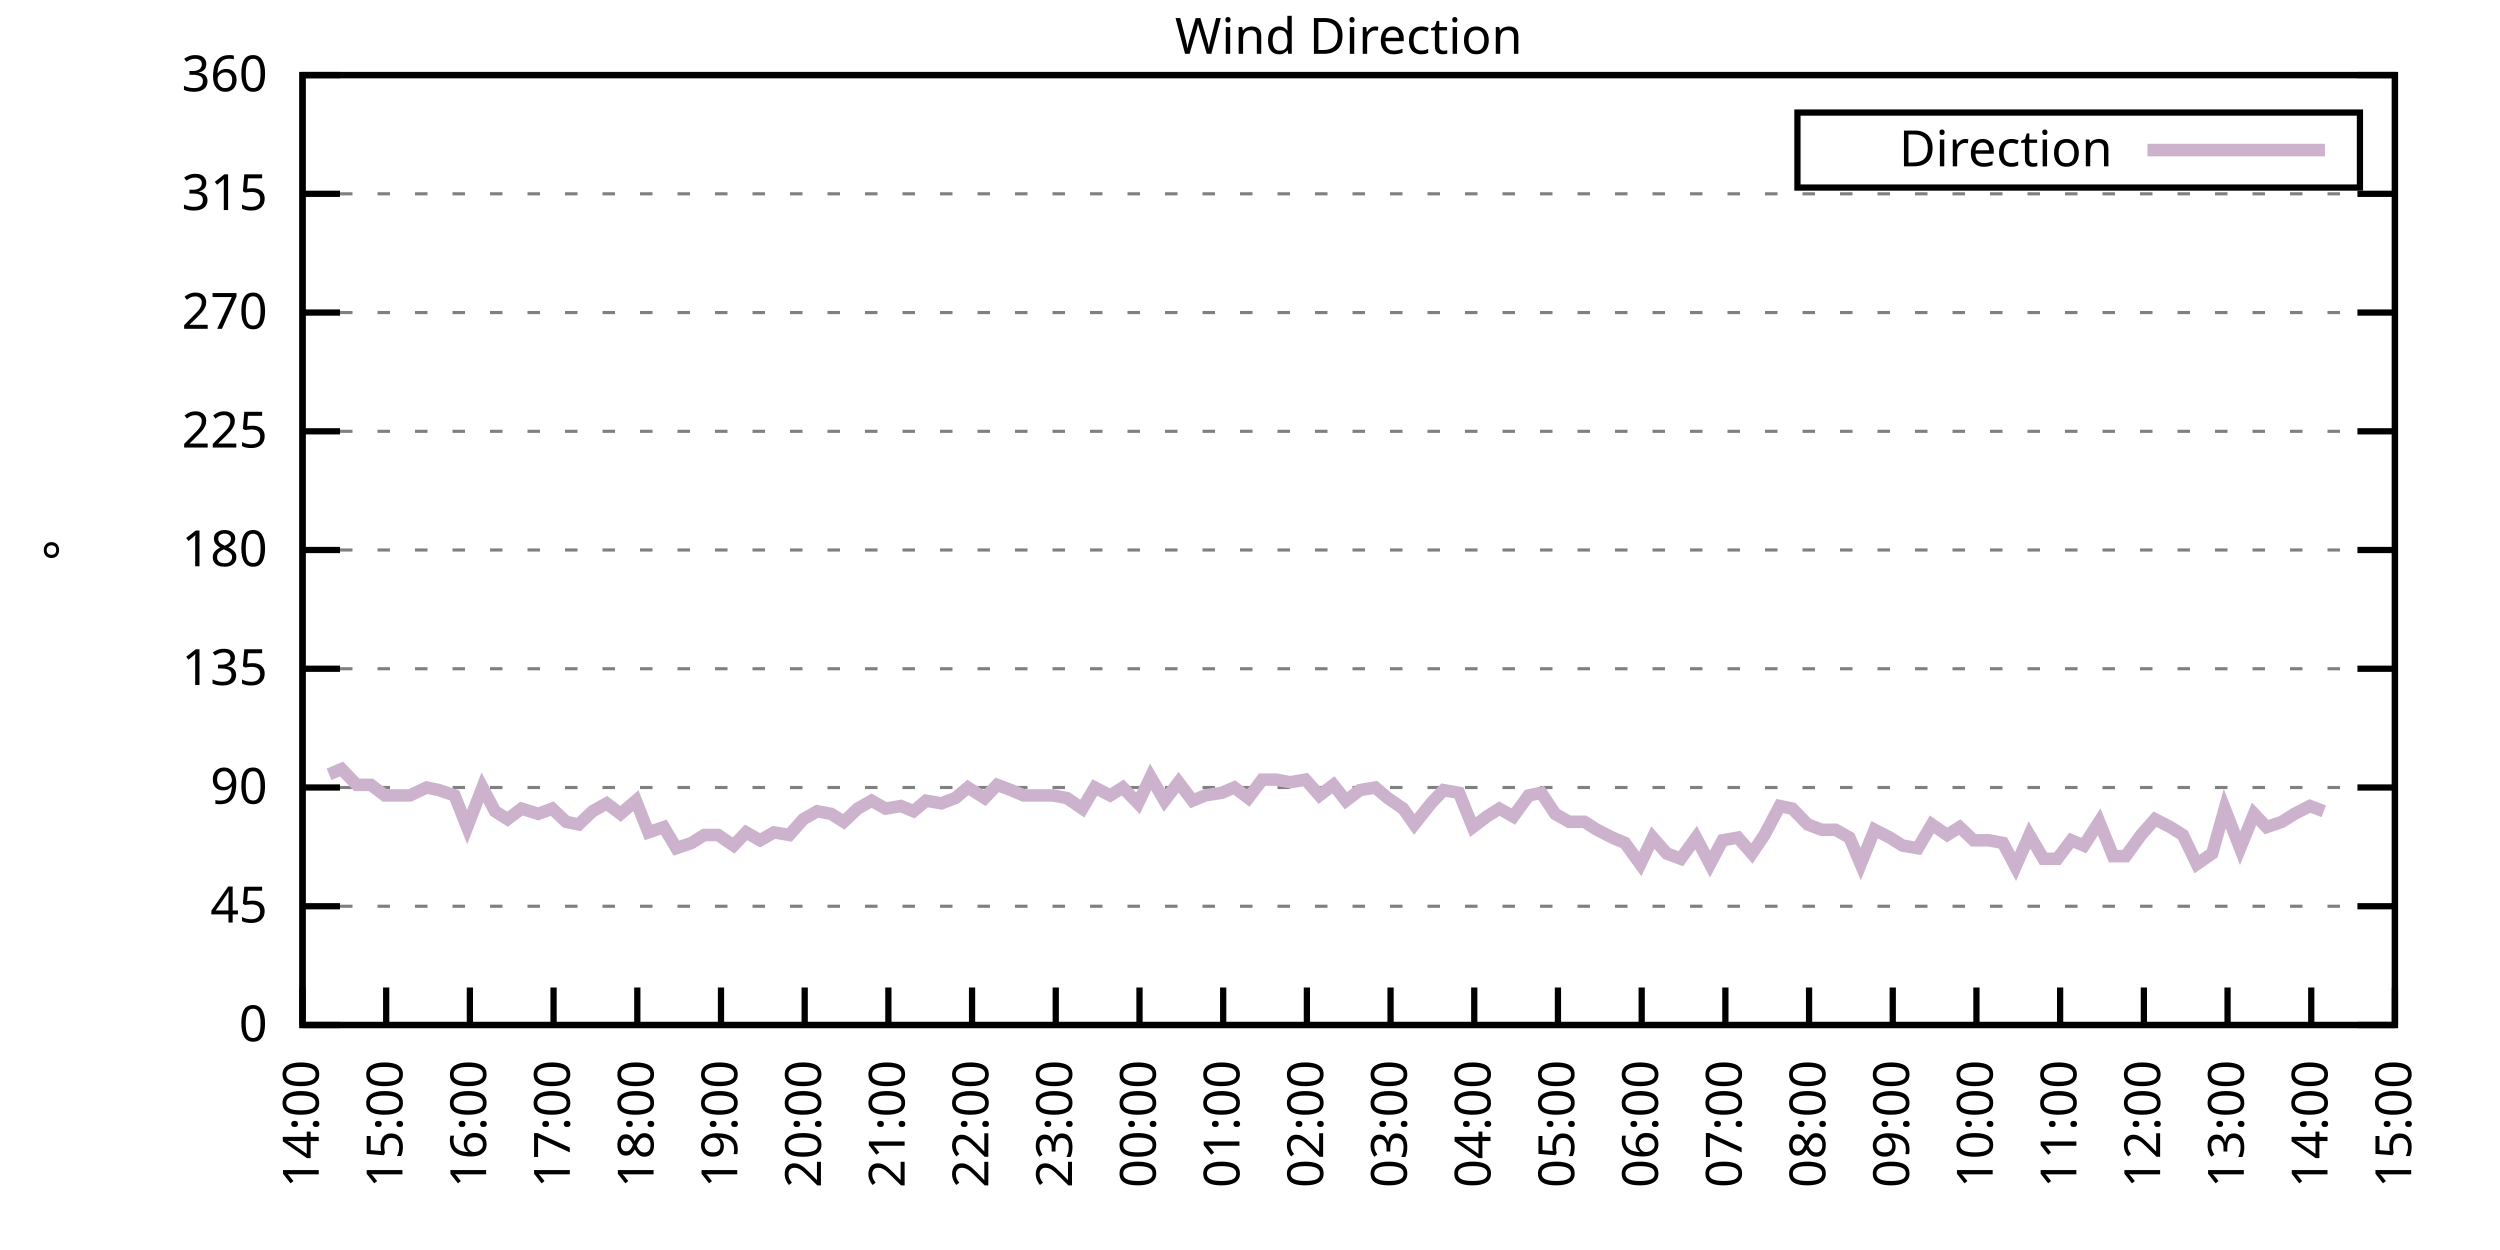
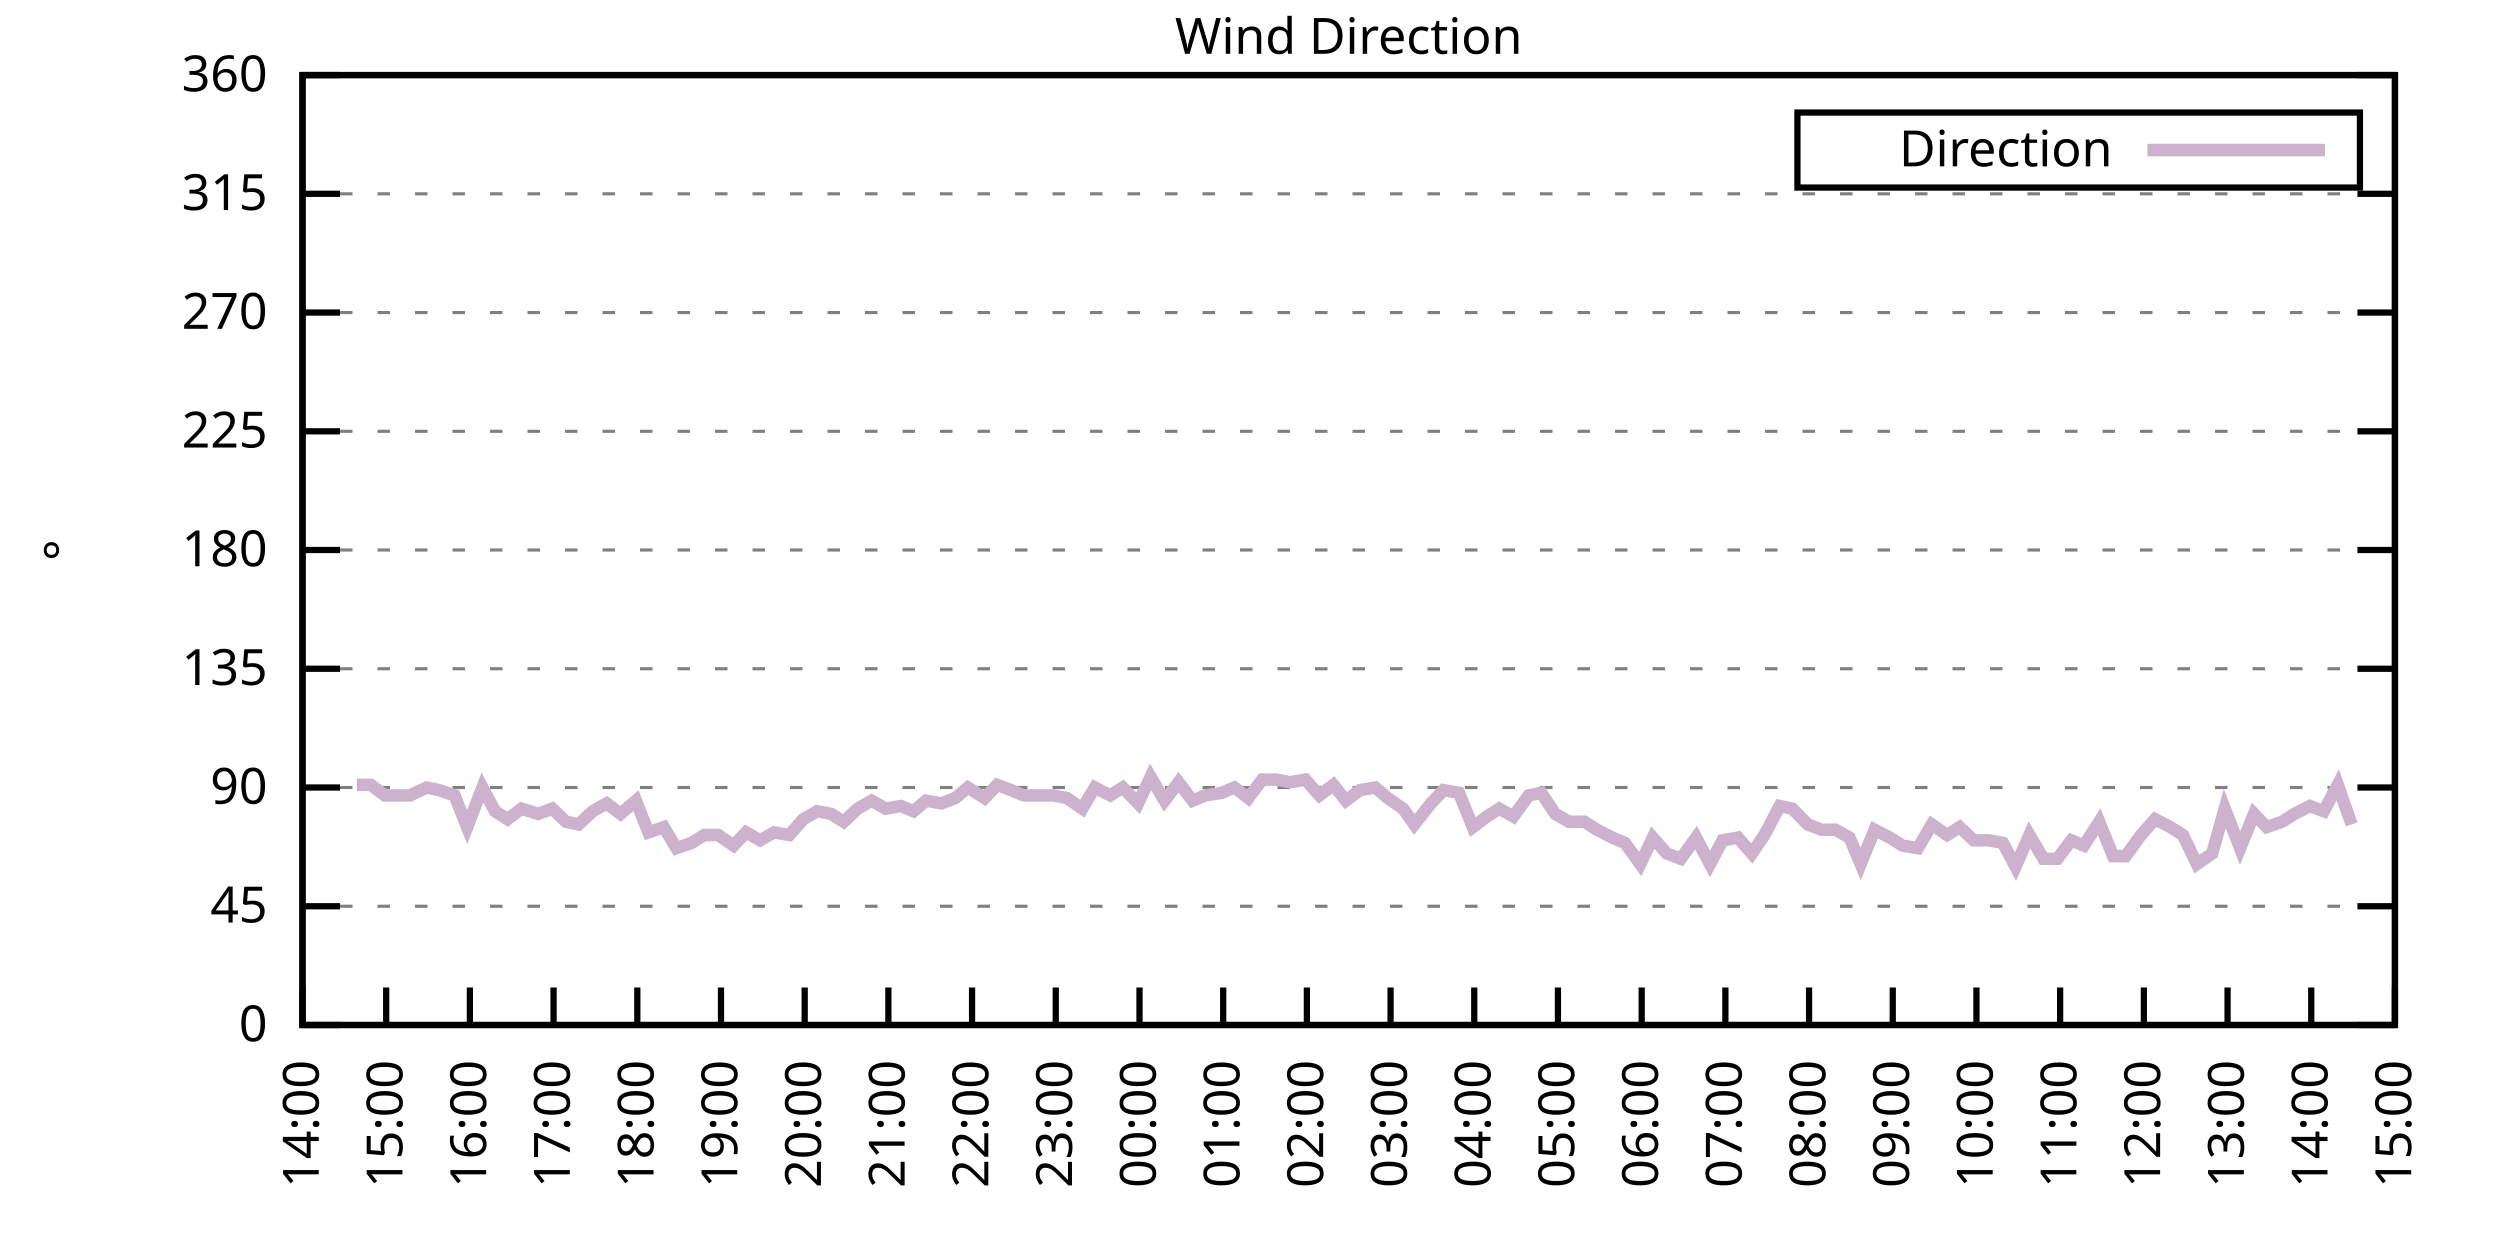
<svg xmlns="http://www.w3.org/2000/svg" xmlns:xlink="http://www.w3.org/1999/xlink" width="400" height="200" viewBox="0 0 400 200">
  <g id="gnuplot_canvas">
    <rect x="0" y="0" width="400" height="200" fill="none" />
    <defs>
      <circle id="gpDot" r="0.5" stroke-width="0.5" stroke="currentColor" />
      <path id="gpPt0" stroke-width="0.333" stroke="currentColor" d="M-1,0 h2 M0,-1 v2" />
      <path id="gpPt1" stroke-width="0.333" stroke="currentColor" d="M-1,-1 L1,1 M1,-1 L-1,1" />
      <path id="gpPt2" stroke-width="0.333" stroke="currentColor" d="M-1,0 L1,0 M0,-1 L0,1 M-1,-1 L1,1 M-1,1 L1,-1" />
      <rect id="gpPt3" stroke-width="0.333" stroke="currentColor" x="-1" y="-1" width="2" height="2" />
      <rect id="gpPt4" stroke-width="0.333" stroke="currentColor" fill="currentColor" x="-1" y="-1" width="2" height="2" />
      <circle id="gpPt5" stroke-width="0.333" stroke="currentColor" cx="0" cy="0" r="1" />
      <use xlink:href="#gpPt5" id="gpPt6" fill="currentColor" stroke="none" />
      <path id="gpPt7" stroke-width="0.333" stroke="currentColor" d="M0,-1.33 L-1.33,0.67 L1.33,0.67 z" />
      <use xlink:href="#gpPt7" id="gpPt8" fill="currentColor" stroke="none" />
      <use xlink:href="#gpPt7" id="gpPt9" stroke="currentColor" transform="rotate(180)" />
      <use xlink:href="#gpPt9" id="gpPt10" fill="currentColor" stroke="none" />
      <use xlink:href="#gpPt3" id="gpPt11" stroke="currentColor" transform="rotate(45)" />
      <use xlink:href="#gpPt11" id="gpPt12" fill="currentColor" stroke="none" />
      <path id="gpPt13" stroke-width="0.333" stroke="currentColor" d="M0,1.330 L1.265,0.411 L0.782,-1.067 L-0.782,-1.076 L-1.265,0.411 z" />
      <use xlink:href="#gpPt13" id="gpPt14" fill="currentColor" stroke="none" />
      <filter id="textbox" filterUnits="objectBoundingBox" x="0" y="0" height="1" width="1">
        <feFlood flood-color="white" flood-opacity="1" result="bgnd" />
        <feComposite in="SourceGraphic" in2="bgnd" operator="atop" />
      </filter>
      <filter id="greybox" filterUnits="objectBoundingBox" x="0" y="0" height="1" width="1">
        <feFlood flood-color="lightgrey" flood-opacity="1" result="grey" />
        <feComposite in="SourceGraphic" in2="grey" operator="atop" />
      </filter>
    </defs>
    <g fill="none" color="white" stroke="currentColor" stroke-width="1.00" stroke-linecap="butt" stroke-linejoin="miter">
</g>
    <g fill="none" color="black" stroke="currentColor" stroke-width="1.00" stroke-linecap="butt" stroke-linejoin="miter">
      <g stroke="none" shape-rendering="crispEdges">
        <polygon fill="rgb(255, 255, 255)" points="48.40,164.00 383.18,164.00 383.18,12.02 48.40,12.02 " />
      </g>
    </g>
    <g fill="none" color="black" stroke="currentColor" stroke-width="1.00" stroke-linecap="butt" stroke-linejoin="miter">
</g>
    <g fill="none" color="black" stroke="black" stroke-width="0.50" stroke-linecap="butt" stroke-linejoin="miter">
</g>
    <g fill="none" color="gray" stroke="currentColor" stroke-width="0.50" stroke-linecap="butt" stroke-linejoin="miter">
      <path stroke="gray" stroke-dasharray="2,4" class="gridline" d="M48.40,164.00 L383.19,164.00  " />
    </g>
    <g fill="none" color="gray" stroke="gray" stroke-width="1.00" stroke-linecap="butt" stroke-linejoin="miter">
</g>
    <g fill="none" color="black" stroke="currentColor" stroke-width="1.00" stroke-linecap="butt" stroke-linejoin="miter">
      <path stroke="black" d="M48.40,164.00 L54.40,164.00 M383.19,164.00 L377.19,164.00  " />
      <g transform="translate(42.80,166.60)" stroke="none" fill="black" font-family="Sans" font-size="8.00" text-anchor="end">
        <text>
          <tspan font-family="Sans"> 0</tspan>
        </text>
      </g>
    </g>
    <g fill="none" color="black" stroke="currentColor" stroke-width="1.00" stroke-linecap="butt" stroke-linejoin="miter">
</g>
    <g fill="none" color="black" stroke="black" stroke-width="0.50" stroke-linecap="butt" stroke-linejoin="miter">
</g>
    <g fill="none" color="gray" stroke="currentColor" stroke-width="0.50" stroke-linecap="butt" stroke-linejoin="miter">
      <path stroke="gray" stroke-dasharray="2,4" class="gridline" d="M48.40,145.00 L383.19,145.00  " />
    </g>
    <g fill="none" color="gray" stroke="gray" stroke-width="1.00" stroke-linecap="butt" stroke-linejoin="miter">
</g>
    <g fill="none" color="black" stroke="currentColor" stroke-width="1.00" stroke-linecap="butt" stroke-linejoin="miter">
      <path stroke="black" d="M48.40,145.00 L54.40,145.00 M383.19,145.00 L377.19,145.00  " />
      <g transform="translate(42.80,147.60)" stroke="none" fill="black" font-family="Sans" font-size="8.00" text-anchor="end">
        <text>
          <tspan font-family="Sans"> 45</tspan>
        </text>
      </g>
    </g>
    <g fill="none" color="black" stroke="currentColor" stroke-width="1.00" stroke-linecap="butt" stroke-linejoin="miter">
</g>
    <g fill="none" color="black" stroke="black" stroke-width="0.50" stroke-linecap="butt" stroke-linejoin="miter">
</g>
    <g fill="none" color="gray" stroke="currentColor" stroke-width="0.50" stroke-linecap="butt" stroke-linejoin="miter">
      <path stroke="gray" stroke-dasharray="2,4" class="gridline" d="M48.40,126.00 L383.19,126.00  " />
    </g>
    <g fill="none" color="gray" stroke="gray" stroke-width="1.00" stroke-linecap="butt" stroke-linejoin="miter">
</g>
    <g fill="none" color="black" stroke="currentColor" stroke-width="1.00" stroke-linecap="butt" stroke-linejoin="miter">
      <path stroke="black" d="M48.40,126.00 L54.40,126.00 M383.19,126.00 L377.19,126.00  " />
      <g transform="translate(42.80,128.60)" stroke="none" fill="black" font-family="Sans" font-size="8.00" text-anchor="end">
        <text>
          <tspan font-family="Sans"> 90</tspan>
        </text>
      </g>
    </g>
    <g fill="none" color="black" stroke="currentColor" stroke-width="1.00" stroke-linecap="butt" stroke-linejoin="miter">
</g>
    <g fill="none" color="black" stroke="black" stroke-width="0.50" stroke-linecap="butt" stroke-linejoin="miter">
</g>
    <g fill="none" color="gray" stroke="currentColor" stroke-width="0.50" stroke-linecap="butt" stroke-linejoin="miter">
      <path stroke="gray" stroke-dasharray="2,4" class="gridline" d="M48.40,107.00 L383.19,107.00  " />
    </g>
    <g fill="none" color="gray" stroke="gray" stroke-width="1.00" stroke-linecap="butt" stroke-linejoin="miter">
</g>
    <g fill="none" color="black" stroke="currentColor" stroke-width="1.00" stroke-linecap="butt" stroke-linejoin="miter">
      <path stroke="black" d="M48.40,107.00 L54.40,107.00 M383.19,107.00 L377.19,107.00  " />
      <g transform="translate(42.80,109.60)" stroke="none" fill="black" font-family="Sans" font-size="8.00" text-anchor="end">
        <text>
          <tspan font-family="Sans"> 135</tspan>
        </text>
      </g>
    </g>
    <g fill="none" color="black" stroke="currentColor" stroke-width="1.00" stroke-linecap="butt" stroke-linejoin="miter">
</g>
    <g fill="none" color="black" stroke="black" stroke-width="0.50" stroke-linecap="butt" stroke-linejoin="miter">
</g>
    <g fill="none" color="gray" stroke="currentColor" stroke-width="0.50" stroke-linecap="butt" stroke-linejoin="miter">
      <path stroke="gray" stroke-dasharray="2,4" class="gridline" d="M48.40,88.00 L383.19,88.00  " />
    </g>
    <g fill="none" color="gray" stroke="gray" stroke-width="1.00" stroke-linecap="butt" stroke-linejoin="miter">
</g>
    <g fill="none" color="black" stroke="currentColor" stroke-width="1.00" stroke-linecap="butt" stroke-linejoin="miter">
      <path stroke="black" d="M48.40,88.00 L54.40,88.00 M383.19,88.00 L377.19,88.00  " />
      <g transform="translate(42.80,90.60)" stroke="none" fill="black" font-family="Sans" font-size="8.00" text-anchor="end">
        <text>
          <tspan font-family="Sans"> 180</tspan>
        </text>
      </g>
    </g>
    <g fill="none" color="black" stroke="currentColor" stroke-width="1.00" stroke-linecap="butt" stroke-linejoin="miter">
</g>
    <g fill="none" color="black" stroke="black" stroke-width="0.50" stroke-linecap="butt" stroke-linejoin="miter">
</g>
    <g fill="none" color="gray" stroke="currentColor" stroke-width="0.50" stroke-linecap="butt" stroke-linejoin="miter">
      <path stroke="gray" stroke-dasharray="2,4" class="gridline" d="M48.40,69.01 L383.19,69.01  " />
    </g>
    <g fill="none" color="gray" stroke="gray" stroke-width="1.00" stroke-linecap="butt" stroke-linejoin="miter">
</g>
    <g fill="none" color="black" stroke="currentColor" stroke-width="1.00" stroke-linecap="butt" stroke-linejoin="miter">
      <path stroke="black" d="M48.40,69.01 L54.40,69.01 M383.19,69.01 L377.19,69.01  " />
      <g transform="translate(42.80,71.61)" stroke="none" fill="black" font-family="Sans" font-size="8.00" text-anchor="end">
        <text>
          <tspan font-family="Sans"> 225</tspan>
        </text>
      </g>
    </g>
    <g fill="none" color="black" stroke="currentColor" stroke-width="1.00" stroke-linecap="butt" stroke-linejoin="miter">
</g>
    <g fill="none" color="black" stroke="black" stroke-width="0.50" stroke-linecap="butt" stroke-linejoin="miter">
</g>
    <g fill="none" color="gray" stroke="currentColor" stroke-width="0.50" stroke-linecap="butt" stroke-linejoin="miter">
      <path stroke="gray" stroke-dasharray="2,4" class="gridline" d="M48.40,50.01 L383.19,50.01  " />
    </g>
    <g fill="none" color="gray" stroke="gray" stroke-width="1.00" stroke-linecap="butt" stroke-linejoin="miter">
</g>
    <g fill="none" color="black" stroke="currentColor" stroke-width="1.00" stroke-linecap="butt" stroke-linejoin="miter">
      <path stroke="black" d="M48.40,50.01 L54.40,50.01 M383.19,50.01 L377.19,50.01  " />
      <g transform="translate(42.80,52.61)" stroke="none" fill="black" font-family="Sans" font-size="8.00" text-anchor="end">
        <text>
          <tspan font-family="Sans"> 270</tspan>
        </text>
      </g>
    </g>
    <g fill="none" color="black" stroke="currentColor" stroke-width="1.00" stroke-linecap="butt" stroke-linejoin="miter">
</g>
    <g fill="none" color="black" stroke="black" stroke-width="0.50" stroke-linecap="butt" stroke-linejoin="miter">
</g>
    <g fill="none" color="gray" stroke="currentColor" stroke-width="0.50" stroke-linecap="butt" stroke-linejoin="miter">
      <path stroke="gray" stroke-dasharray="2,4" class="gridline" d="M48.40,31.01 L383.19,31.01  " />
    </g>
    <g fill="none" color="gray" stroke="gray" stroke-width="1.00" stroke-linecap="butt" stroke-linejoin="miter">
</g>
    <g fill="none" color="black" stroke="currentColor" stroke-width="1.00" stroke-linecap="butt" stroke-linejoin="miter">
      <path stroke="black" d="M48.40,31.01 L54.40,31.01 M383.19,31.01 L377.19,31.01  " />
      <g transform="translate(42.80,33.61)" stroke="none" fill="black" font-family="Sans" font-size="8.00" text-anchor="end">
        <text>
          <tspan font-family="Sans"> 315</tspan>
        </text>
      </g>
    </g>
    <g fill="none" color="black" stroke="currentColor" stroke-width="1.00" stroke-linecap="butt" stroke-linejoin="miter">
</g>
    <g fill="none" color="black" stroke="black" stroke-width="0.50" stroke-linecap="butt" stroke-linejoin="miter">
</g>
    <g fill="none" color="gray" stroke="currentColor" stroke-width="0.50" stroke-linecap="butt" stroke-linejoin="miter">
      <path stroke="gray" stroke-dasharray="2,4" class="gridline" d="M48.40,12.01 L383.19,12.01  " />
    </g>
    <g fill="none" color="gray" stroke="gray" stroke-width="1.00" stroke-linecap="butt" stroke-linejoin="miter">
</g>
    <g fill="none" color="black" stroke="currentColor" stroke-width="1.00" stroke-linecap="butt" stroke-linejoin="miter">
      <path stroke="black" d="M48.40,12.01 L54.40,12.01 M383.19,12.01 L377.19,12.01  " />
      <g transform="translate(42.80,14.61)" stroke="none" fill="black" font-family="Sans" font-size="8.00" text-anchor="end">
        <text>
          <tspan font-family="Sans"> 360</tspan>
        </text>
      </g>
    </g>
    <g fill="none" color="black" stroke="currentColor" stroke-width="1.00" stroke-linecap="butt" stroke-linejoin="miter">
      <path stroke="black" d="M48.40,164.00 L48.40,158.00  " />
      <g transform="translate(51.00,169.60) rotate(270.00)" stroke="none" fill="black" font-family="Sans" font-size="8.00" text-anchor="end">
        <text>
          <tspan font-family="Sans">14:00</tspan>
        </text>
      </g>
    </g>
    <g fill="none" color="black" stroke="currentColor" stroke-width="1.00" stroke-linecap="butt" stroke-linejoin="miter">
      <path stroke="black" d="M61.79,164.00 L61.79,158.00  " />
      <g transform="translate(64.39,169.60) rotate(270.00)" stroke="none" fill="black" font-family="Sans" font-size="8.00" text-anchor="end">
        <text>
          <tspan font-family="Sans">15:00</tspan>
        </text>
      </g>
    </g>
    <g fill="none" color="black" stroke="currentColor" stroke-width="1.00" stroke-linecap="butt" stroke-linejoin="miter">
      <path stroke="black" d="M75.18,164.00 L75.18,158.00  " />
      <g transform="translate(77.78,169.60) rotate(270.00)" stroke="none" fill="black" font-family="Sans" font-size="8.00" text-anchor="end">
        <text>
          <tspan font-family="Sans">16:00</tspan>
        </text>
      </g>
    </g>
    <g fill="none" color="black" stroke="currentColor" stroke-width="1.00" stroke-linecap="butt" stroke-linejoin="miter">
      <path stroke="black" d="M88.57,164.00 L88.57,158.00  " />
      <g transform="translate(91.17,169.60) rotate(270.00)" stroke="none" fill="black" font-family="Sans" font-size="8.00" text-anchor="end">
        <text>
          <tspan font-family="Sans">17:00</tspan>
        </text>
      </g>
    </g>
    <g fill="none" color="black" stroke="currentColor" stroke-width="1.00" stroke-linecap="butt" stroke-linejoin="miter">
      <path stroke="black" d="M101.97,164.00 L101.97,158.00  " />
      <g transform="translate(104.57,169.60) rotate(270.00)" stroke="none" fill="black" font-family="Sans" font-size="8.00" text-anchor="end">
        <text>
          <tspan font-family="Sans">18:00</tspan>
        </text>
      </g>
    </g>
    <g fill="none" color="black" stroke="currentColor" stroke-width="1.00" stroke-linecap="butt" stroke-linejoin="miter">
      <path stroke="black" d="M115.36,164.00 L115.36,158.00  " />
      <g transform="translate(117.96,169.60) rotate(270.00)" stroke="none" fill="black" font-family="Sans" font-size="8.00" text-anchor="end">
        <text>
          <tspan font-family="Sans">19:00</tspan>
        </text>
      </g>
    </g>
    <g fill="none" color="black" stroke="currentColor" stroke-width="1.00" stroke-linecap="butt" stroke-linejoin="miter">
      <path stroke="black" d="M128.75,164.00 L128.75,158.00  " />
      <g transform="translate(131.35,169.60) rotate(270.00)" stroke="none" fill="black" font-family="Sans" font-size="8.00" text-anchor="end">
        <text>
          <tspan font-family="Sans">20:00</tspan>
        </text>
      </g>
    </g>
    <g fill="none" color="black" stroke="currentColor" stroke-width="1.00" stroke-linecap="butt" stroke-linejoin="miter">
      <path stroke="black" d="M142.14,164.00 L142.14,158.00  " />
      <g transform="translate(144.74,169.60) rotate(270.00)" stroke="none" fill="black" font-family="Sans" font-size="8.00" text-anchor="end">
        <text>
          <tspan font-family="Sans">21:00</tspan>
        </text>
      </g>
    </g>
    <g fill="none" color="black" stroke="currentColor" stroke-width="1.00" stroke-linecap="butt" stroke-linejoin="miter">
      <path stroke="black" d="M155.53,164.00 L155.53,158.00  " />
      <g transform="translate(158.13,169.60) rotate(270.00)" stroke="none" fill="black" font-family="Sans" font-size="8.00" text-anchor="end">
        <text>
          <tspan font-family="Sans">22:00</tspan>
        </text>
      </g>
    </g>
    <g fill="none" color="black" stroke="currentColor" stroke-width="1.00" stroke-linecap="butt" stroke-linejoin="miter">
      <path stroke="black" d="M168.92,164.00 L168.92,158.00  " />
      <g transform="translate(171.52,169.60) rotate(270.00)" stroke="none" fill="black" font-family="Sans" font-size="8.00" text-anchor="end">
        <text>
          <tspan font-family="Sans">23:00</tspan>
        </text>
      </g>
    </g>
    <g fill="none" color="black" stroke="currentColor" stroke-width="1.00" stroke-linecap="butt" stroke-linejoin="miter">
      <path stroke="black" d="M182.32,164.00 L182.32,158.00  " />
      <g transform="translate(184.92,169.60) rotate(270.00)" stroke="none" fill="black" font-family="Sans" font-size="8.00" text-anchor="end">
        <text>
          <tspan font-family="Sans">00:00</tspan>
        </text>
      </g>
    </g>
    <g fill="none" color="black" stroke="currentColor" stroke-width="1.00" stroke-linecap="butt" stroke-linejoin="miter">
      <path stroke="black" d="M195.71,164.00 L195.71,158.00  " />
      <g transform="translate(198.31,169.60) rotate(270.00)" stroke="none" fill="black" font-family="Sans" font-size="8.00" text-anchor="end">
        <text>
          <tspan font-family="Sans">01:00</tspan>
        </text>
      </g>
    </g>
    <g fill="none" color="black" stroke="currentColor" stroke-width="1.00" stroke-linecap="butt" stroke-linejoin="miter">
      <path stroke="black" d="M209.10,164.00 L209.10,158.00  " />
      <g transform="translate(211.70,169.60) rotate(270.00)" stroke="none" fill="black" font-family="Sans" font-size="8.00" text-anchor="end">
        <text>
          <tspan font-family="Sans">02:00</tspan>
        </text>
      </g>
    </g>
    <g fill="none" color="black" stroke="currentColor" stroke-width="1.00" stroke-linecap="butt" stroke-linejoin="miter">
      <path stroke="black" d="M222.49,164.00 L222.49,158.00  " />
      <g transform="translate(225.09,169.60) rotate(270.00)" stroke="none" fill="black" font-family="Sans" font-size="8.00" text-anchor="end">
        <text>
          <tspan font-family="Sans">03:00</tspan>
        </text>
      </g>
    </g>
    <g fill="none" color="black" stroke="currentColor" stroke-width="1.00" stroke-linecap="butt" stroke-linejoin="miter">
      <path stroke="black" d="M235.88,164.00 L235.88,158.00  " />
      <g transform="translate(238.48,169.60) rotate(270.00)" stroke="none" fill="black" font-family="Sans" font-size="8.00" text-anchor="end">
        <text>
          <tspan font-family="Sans">04:00</tspan>
        </text>
      </g>
    </g>
    <g fill="none" color="black" stroke="currentColor" stroke-width="1.00" stroke-linecap="butt" stroke-linejoin="miter">
      <path stroke="black" d="M249.27,164.00 L249.27,158.00  " />
      <g transform="translate(251.87,169.60) rotate(270.00)" stroke="none" fill="black" font-family="Sans" font-size="8.00" text-anchor="end">
        <text>
          <tspan font-family="Sans">05:00</tspan>
        </text>
      </g>
    </g>
    <g fill="none" color="black" stroke="currentColor" stroke-width="1.00" stroke-linecap="butt" stroke-linejoin="miter">
      <path stroke="black" d="M262.67,164.00 L262.67,158.00  " />
      <g transform="translate(265.27,169.60) rotate(270.00)" stroke="none" fill="black" font-family="Sans" font-size="8.00" text-anchor="end">
        <text>
          <tspan font-family="Sans">06:00</tspan>
        </text>
      </g>
    </g>
    <g fill="none" color="black" stroke="currentColor" stroke-width="1.00" stroke-linecap="butt" stroke-linejoin="miter">
      <path stroke="black" d="M276.06,164.00 L276.06,158.00  " />
      <g transform="translate(278.66,169.60) rotate(270.00)" stroke="none" fill="black" font-family="Sans" font-size="8.00" text-anchor="end">
        <text>
          <tspan font-family="Sans">07:00</tspan>
        </text>
      </g>
    </g>
    <g fill="none" color="black" stroke="currentColor" stroke-width="1.00" stroke-linecap="butt" stroke-linejoin="miter">
      <path stroke="black" d="M289.45,164.00 L289.45,158.00  " />
      <g transform="translate(292.05,169.60) rotate(270.00)" stroke="none" fill="black" font-family="Sans" font-size="8.00" text-anchor="end">
        <text>
          <tspan font-family="Sans">08:00</tspan>
        </text>
      </g>
    </g>
    <g fill="none" color="black" stroke="currentColor" stroke-width="1.00" stroke-linecap="butt" stroke-linejoin="miter">
      <path stroke="black" d="M302.84,164.00 L302.84,158.00  " />
      <g transform="translate(305.44,169.60) rotate(270.00)" stroke="none" fill="black" font-family="Sans" font-size="8.00" text-anchor="end">
        <text>
          <tspan font-family="Sans">09:00</tspan>
        </text>
      </g>
    </g>
    <g fill="none" color="black" stroke="currentColor" stroke-width="1.00" stroke-linecap="butt" stroke-linejoin="miter">
      <path stroke="black" d="M316.23,164.00 L316.23,158.00  " />
      <g transform="translate(318.83,169.60) rotate(270.00)" stroke="none" fill="black" font-family="Sans" font-size="8.00" text-anchor="end">
        <text>
          <tspan font-family="Sans">10:00</tspan>
        </text>
      </g>
    </g>
    <g fill="none" color="black" stroke="currentColor" stroke-width="1.00" stroke-linecap="butt" stroke-linejoin="miter">
      <path stroke="black" d="M329.62,164.00 L329.62,158.00  " />
      <g transform="translate(332.22,169.60) rotate(270.00)" stroke="none" fill="black" font-family="Sans" font-size="8.00" text-anchor="end">
        <text>
          <tspan font-family="Sans">11:00</tspan>
        </text>
      </g>
    </g>
    <g fill="none" color="black" stroke="currentColor" stroke-width="1.00" stroke-linecap="butt" stroke-linejoin="miter">
      <path stroke="black" d="M343.02,164.00 L343.02,158.00  " />
      <g transform="translate(345.62,169.60) rotate(270.00)" stroke="none" fill="black" font-family="Sans" font-size="8.00" text-anchor="end">
        <text>
          <tspan font-family="Sans">12:00</tspan>
        </text>
      </g>
    </g>
    <g fill="none" color="black" stroke="currentColor" stroke-width="1.00" stroke-linecap="butt" stroke-linejoin="miter">
      <path stroke="black" d="M356.41,164.00 L356.41,158.00  " />
      <g transform="translate(359.01,169.60) rotate(270.00)" stroke="none" fill="black" font-family="Sans" font-size="8.00" text-anchor="end">
        <text>
          <tspan font-family="Sans">13:00</tspan>
        </text>
      </g>
    </g>
    <g fill="none" color="black" stroke="currentColor" stroke-width="1.00" stroke-linecap="butt" stroke-linejoin="miter">
      <path stroke="black" d="M369.80,164.00 L369.80,158.00  " />
      <g transform="translate(372.40,169.60) rotate(270.00)" stroke="none" fill="black" font-family="Sans" font-size="8.00" text-anchor="end">
        <text>
          <tspan font-family="Sans">14:00</tspan>
        </text>
      </g>
    </g>
    <g fill="none" color="black" stroke="currentColor" stroke-width="1.00" stroke-linecap="butt" stroke-linejoin="miter">
      <path stroke="black" d="M383.19,164.00 L383.19,158.00  " />
      <g transform="translate(385.79,169.60) rotate(270.00)" stroke="none" fill="black" font-family="Sans" font-size="8.00" text-anchor="end">
        <text>
          <tspan font-family="Sans">15:00</tspan>
        </text>
      </g>
    </g>
    <g fill="none" color="black" stroke="currentColor" stroke-width="1.00" stroke-linecap="butt" stroke-linejoin="miter">
</g>
    <g fill="none" color="black" stroke="currentColor" stroke-width="1.00" stroke-linecap="butt" stroke-linejoin="miter">
      <path stroke="black" d="M48.40,12.01 L48.40,164.00 L383.19,164.00 L383.19,12.01 L48.40,12.01 Z  " />
    </g>
    <g fill="none" color="black" stroke="currentColor" stroke-width="1.00" stroke-linecap="butt" stroke-linejoin="miter">
</g>
    <g fill="none" color="black" stroke="currentColor" stroke-width="1.00" stroke-linecap="butt" stroke-linejoin="miter">
      <path stroke="black" d="M287.59,30.01 L287.59,18.01 L377.59,18.01 L377.59,30.01 L287.59,30.01 Z  " />
    </g>
    <g id="Wind_direction_plot_1">
      <g fill="none" color="white" stroke="black" stroke-width="2.00" stroke-linecap="butt" stroke-linejoin="miter">
</g>
      <g fill="none" color="black" stroke="currentColor" stroke-width="2.00" stroke-linecap="butt" stroke-linejoin="miter">
        <g transform="translate(337.99,26.61)" stroke="none" fill="black" font-family="Sans" font-size="8.00" text-anchor="end">
          <text>
            <tspan font-family="Sans">Direction</tspan>
          </text>
        </g>
      </g>
      <g fill="none" color="black" stroke="currentColor" stroke-width="2.00" stroke-linecap="butt" stroke-linejoin="miter">
-         <path stroke="rgb(204, 178, 204)" d="M343.59,24.01 L371.99,24.01 M52.64,123.89 L54.65,123.05 L57.10,125.58 L59.34,125.58 L61.57,127.27 L63.58,127.27   L65.59,127.27 L68.26,126.00 L70.27,126.42 L72.73,127.27 L74.74,132.34 L77.19,126.00 L79.20,129.80 L81.21,131.07   L83.44,129.38 L86.12,130.22 L88.35,129.38 L90.58,131.49 L92.59,131.91 L94.82,129.80 L97.06,128.54 L99.29,130.22   L101.74,128.11 L103.75,133.18 L106.21,132.34 L108.22,135.71 L110.67,134.87 L112.68,133.60 L114.91,133.60 L117.37,135.29   L119.38,133.18 L121.61,134.45 L123.84,133.18 L126.29,133.60 L128.53,131.07 L130.76,129.80 L132.99,130.22 L135.00,131.49   L137.23,129.38 L139.46,128.11 L141.69,129.38 L144.15,128.96 L146.16,129.80 L148.17,128.11 L150.62,128.54 L152.85,127.69   L154.86,126.00 L157.54,127.69 L159.55,125.58 L161.78,126.42 L163.79,127.27 L166.47,127.27 L168.48,127.27 L170.71,127.69   L173.17,129.38 L175.17,126.00 L177.63,127.27 L179.64,126.00 L182.09,128.54 L184.10,124.31 L186.33,128.11 L188.57,125.16   L190.80,128.11 L192.81,127.27 L195.48,126.85 L197.49,126.00 L199.73,127.69 L201.96,124.74 L204.19,124.74 L206.42,125.16   L208.88,124.74 L211.11,127.27 L213.34,125.58 L215.35,128.11 L217.58,126.42 L220.04,126.00 L222.04,127.69 L224.50,129.38   L226.29,131.91 L228.96,128.54 L230.97,126.42 L233.43,126.85 L235.66,132.34 L237.89,130.65 L239.90,129.38 L242.13,130.65   L244.59,127.27 L246.60,126.85 L248.83,130.22 L251.06,131.49 L253.51,131.49 L255.52,132.76 L257.98,134.02 L259.99,134.87   L262.44,138.25 L264.45,134.02 L266.68,136.56 L268.92,137.40 L271.37,134.02 L273.60,138.25 L275.61,134.45 L278.07,134.02   L280.30,136.56 L282.31,133.60 L284.76,128.96 L286.77,129.38 L289.23,131.91 L291.46,132.76 L293.69,132.76 L295.92,134.02   L297.71,138.25 L299.94,132.76 L302.39,134.02 L304.40,135.29 L306.86,135.71 L309.09,131.91 L311.54,133.60 L313.55,132.34   L315.79,134.45 L318.24,134.45 L320.47,134.87 L322.48,138.67 L324.71,133.60 L326.95,137.40 L329.18,137.40 L331.41,134.45   L333.42,135.29 L335.87,131.49 L338.10,136.98 L340.11,136.98 L342.57,133.60 L344.80,131.07 L347.26,132.34 L349.26,133.60   L351.50,138.25 L353.95,136.56 L355.96,129.38 L358.42,135.71 L360.65,130.22 L362.66,132.34 L365.11,131.49 L367.12,130.22   L369.58,128.96 L371.81,129.80  " />
+         <path stroke="rgb(204, 178, 204)" d="M343.59,24.01 L371.99,24.01 M57.10,125.58 L59.34,125.58 L61.57,127.27 L63.58,127.27 L65.59,127.27 L68.26,126.00   L70.27,126.42 L72.73,127.27 L74.74,132.34 L77.19,126.00 L79.20,129.80 L81.21,131.07 L83.44,129.38 L86.12,130.22   L88.35,129.38 L90.58,131.49 L92.59,131.91 L94.82,129.80 L97.06,128.54 L99.29,130.22 L101.74,128.11 L103.75,133.18   L106.21,132.34 L108.22,135.71 L110.67,134.87 L112.68,133.60 L114.91,133.60 L117.37,135.29 L119.38,133.18 L121.61,134.45   L123.84,133.18 L126.29,133.60 L128.53,131.07 L130.76,129.80 L132.99,130.22 L135.00,131.49 L137.23,129.38 L139.46,128.11   L141.69,129.38 L144.15,128.96 L146.16,129.80 L148.17,128.11 L150.62,128.54 L152.85,127.69 L154.86,126.00 L157.54,127.69   L159.55,125.58 L161.78,126.42 L163.79,127.27 L166.47,127.27 L168.48,127.27 L170.71,127.69 L173.17,129.38 L175.17,126.00   L177.63,127.27 L179.64,126.00 L182.09,128.54 L184.10,124.31 L186.33,128.11 L188.57,125.16 L190.80,128.11 L192.81,127.27   L195.48,126.85 L197.49,126.00 L199.73,127.69 L201.96,124.74 L204.19,124.74 L206.42,125.16 L208.88,124.74 L211.11,127.27   L213.34,125.58 L215.35,128.11 L217.58,126.42 L220.04,126.00 L222.04,127.69 L224.50,129.38 L226.29,131.91 L228.96,128.54   L230.97,126.42 L233.43,126.85 L235.66,132.34 L237.89,130.65 L239.90,129.38 L242.13,130.65 L244.59,127.27 L246.60,126.85   L248.83,130.22 L251.06,131.49 L253.51,131.49 L255.52,132.76 L257.98,134.02 L259.99,134.87 L262.44,138.25 L264.45,134.02   L266.68,136.56 L268.92,137.40 L271.37,134.02 L273.60,138.25 L275.61,134.45 L278.07,134.02 L280.30,136.56 L282.31,133.60   L284.76,128.96 L286.77,129.38 L289.23,131.91 L291.46,132.76 L293.69,132.76 L295.92,134.02 L297.71,138.25 L299.94,132.76   L302.39,134.02 L304.40,135.29 L306.86,135.71 L309.09,131.91 L311.54,133.60 L313.55,132.34 L315.79,134.45 L318.24,134.45   L320.47,134.87 L322.48,138.67 L324.71,133.60 L326.95,137.40 L329.18,137.40 L331.41,134.45 L333.42,135.29 L335.87,131.49   L338.10,136.98 L340.11,136.98 L342.57,133.60 L344.80,131.07 L347.26,132.34 L349.26,133.60 L351.50,138.25 L353.95,136.56   L355.96,129.38 L358.42,135.71 L360.65,130.22 L362.66,132.34 L365.11,131.49 L367.12,130.22 L369.58,128.96 L371.81,129.80   L374.04,125.58 L376.27,131.91  " />
      </g>
    </g>
    <g fill="none" color="black" stroke="currentColor" stroke-width="2.00" stroke-linecap="butt" stroke-linejoin="miter">
</g>
    <g fill="none" color="black" stroke="black" stroke-width="1.00" stroke-linecap="butt" stroke-linejoin="miter">
</g>
    <g fill="none" color="black" stroke="currentColor" stroke-width="1.00" stroke-linecap="butt" stroke-linejoin="miter">
      <path stroke="black" d="M48.40,12.01 L48.40,164.00 L383.19,164.00 L383.19,12.01 L48.40,12.01 Z  " />
      <g transform="translate(12.80,88.01) rotate(270.00)" stroke="none" fill="black" font-family="Sans" font-size="8.00" text-anchor="middle">
        <text>
          <tspan font-family="Sans">°</tspan>
        </text>
      </g>
    </g>
    <g fill="none" color="black" stroke="currentColor" stroke-width="1.00" stroke-linecap="butt" stroke-linejoin="miter">
</g>
    <g fill="none" color="black" stroke="currentColor" stroke-width="1.00" stroke-linecap="butt" stroke-linejoin="miter">
      <g transform="translate(215.79,8.61)" stroke="none" fill="black" font-family="Sans" font-size="8.00" text-anchor="middle">
        <text>
          <tspan font-family="Sans">Wind Direction</tspan>
        </text>
      </g>
    </g>
    <g fill="none" color="black" stroke="currentColor" stroke-width="1.00" stroke-linecap="butt" stroke-linejoin="miter">
</g>
  </g>
</svg>
